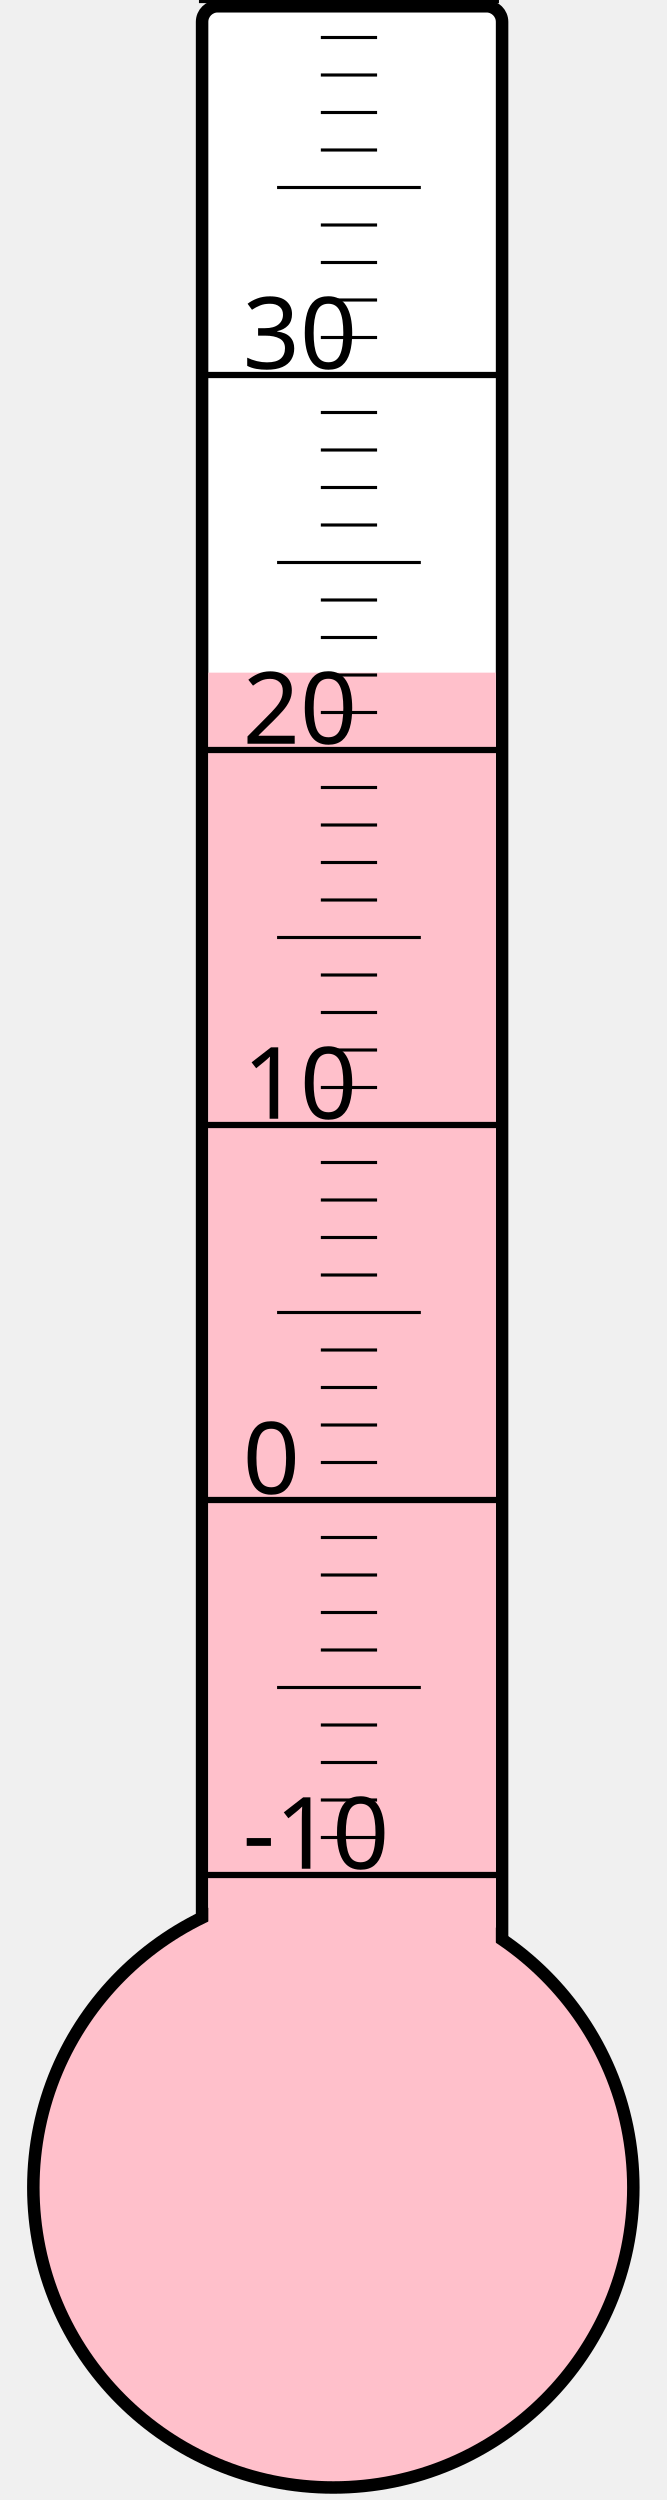
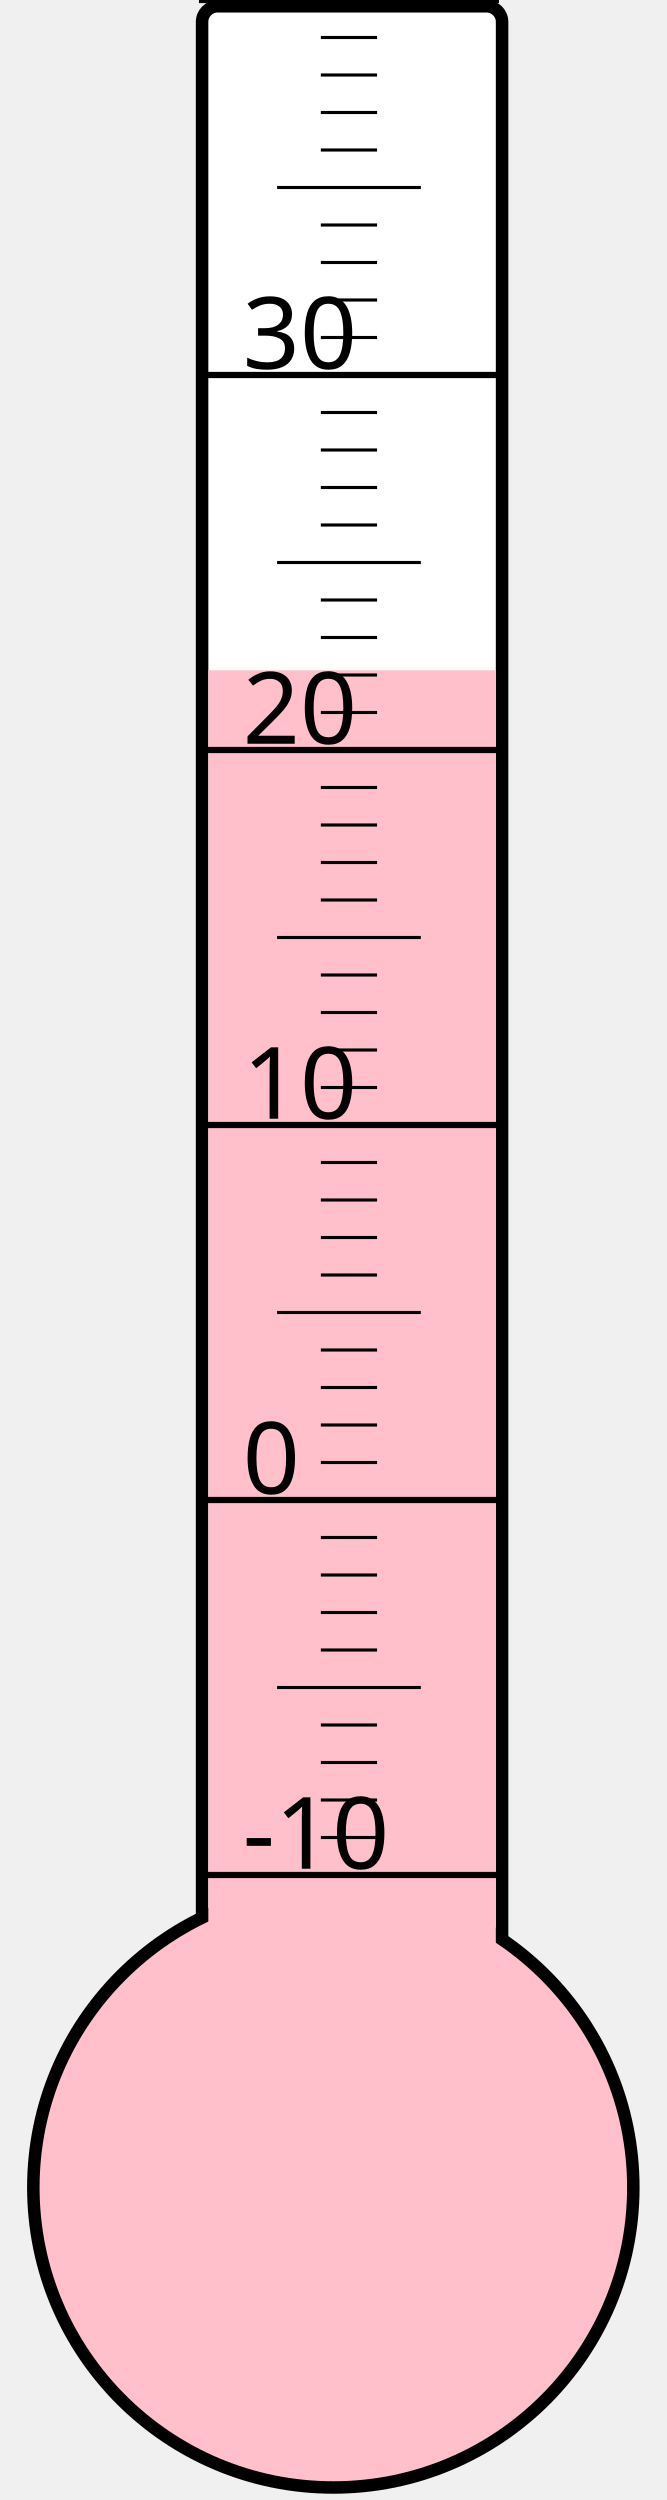
<svg xmlns="http://www.w3.org/2000/svg" width="40px" height="150px" viewBox="0 0 200 800">
  <rect width="200" height="800" x="0" y="0" style="fill: #ffffeb; fill-opacity: 0;" />
  <rect width="96" height="680" x="58" y="2" rx="5" ry="5" style="fill: white; fill-opacity: 1; stroke: black; stroke-width: 4;" />
  <circle cx="100" cy="700" r="96" style="fill: pink; stroke: black; stroke-width: 4;" />
-   <rect width="92" height="484.75" x="60" y="215.25" style="fill: pink; fill-opacity: 1; stroke-width: 0;" />
+   <rect width="92" height="485.5" x="60" y="214.5" style="fill: pink; fill-opacity: 1; stroke-width: 0;" />
  <text x="71" y="598" style="font-family: sans-serif; font-size: 24pt;">-10</text>
  <text x="71" y="478" style="font-family: sans-serif; font-size: 24pt;">0</text>
  <text x="71" y="358" style="font-family: sans-serif; font-size: 24pt;">10</text>
  <text x="71" y="238" style="font-family: sans-serif; font-size: 24pt;">20</text>
  <text x="71" y="118" style="font-family: sans-serif; font-size: 24pt;">30</text>
  <g style="stroke: black;">
    <line x1="57" y1="600" x2="153" y2="600" style="stroke-width: 2;" />
    <line x1="96" y1="588" x2="114" y2="588" style="stroke-width: 1;" />
    <line x1="96" y1="576" x2="114" y2="576" style="stroke-width: 1;" />
    <line x1="96" y1="564" x2="114" y2="564" style="stroke-width: 1;" />
    <line x1="96" y1="552" x2="114" y2="552" style="stroke-width: 1;" />
    <line x1="82" y1="540" x2="128" y2="540" style="stroke-width: 1;" />
    <line x1="96" y1="528" x2="114" y2="528" style="stroke-width: 1;" />
    <line x1="96" y1="516" x2="114" y2="516" style="stroke-width: 1;" />
    <line x1="96" y1="504" x2="114" y2="504" style="stroke-width: 1;" />
    <line x1="96" y1="492" x2="114" y2="492" style="stroke-width: 1;" />
    <line x1="57" y1="480" x2="153" y2="480" style="stroke-width: 2;" />
    <line x1="96" y1="468" x2="114" y2="468" style="stroke-width: 1;" />
    <line x1="96" y1="456" x2="114" y2="456" style="stroke-width: 1;" />
    <line x1="96" y1="444" x2="114" y2="444" style="stroke-width: 1;" />
    <line x1="96" y1="432" x2="114" y2="432" style="stroke-width: 1;" />
    <line x1="82" y1="420" x2="128" y2="420" style="stroke-width: 1;" />
    <line x1="96" y1="408" x2="114" y2="408" style="stroke-width: 1;" />
    <line x1="96" y1="396" x2="114" y2="396" style="stroke-width: 1;" />
    <line x1="96" y1="384" x2="114" y2="384" style="stroke-width: 1;" />
    <line x1="96" y1="372" x2="114" y2="372" style="stroke-width: 1;" />
    <line x1="57" y1="360" x2="153" y2="360" style="stroke-width: 2;" />
    <line x1="96" y1="348" x2="114" y2="348" style="stroke-width: 1;" />
    <line x1="96" y1="336" x2="114" y2="336" style="stroke-width: 1;" />
    <line x1="96" y1="324" x2="114" y2="324" style="stroke-width: 1;" />
    <line x1="96" y1="312" x2="114" y2="312" style="stroke-width: 1;" />
    <line x1="82" y1="300" x2="128" y2="300" style="stroke-width: 1;" />
    <line x1="96" y1="288" x2="114" y2="288" style="stroke-width: 1;" />
    <line x1="96" y1="276" x2="114" y2="276" style="stroke-width: 1;" />
    <line x1="96" y1="264" x2="114" y2="264" style="stroke-width: 1;" />
    <line x1="96" y1="252" x2="114" y2="252" style="stroke-width: 1;" />
    <line x1="57" y1="240" x2="153" y2="240" style="stroke-width: 2;" />
    <line x1="96" y1="228" x2="114" y2="228" style="stroke-width: 1;" />
    <line x1="96" y1="216" x2="114" y2="216" style="stroke-width: 1;" />
    <line x1="96" y1="204" x2="114" y2="204" style="stroke-width: 1;" />
    <line x1="96" y1="192" x2="114" y2="192" style="stroke-width: 1;" />
    <line x1="82" y1="180" x2="128" y2="180" style="stroke-width: 1;" />
    <line x1="96" y1="168" x2="114" y2="168" style="stroke-width: 1;" />
    <line x1="96" y1="156" x2="114" y2="156" style="stroke-width: 1;" />
    <line x1="96" y1="144" x2="114" y2="144" style="stroke-width: 1;" />
    <line x1="96" y1="132" x2="114" y2="132" style="stroke-width: 1;" />
    <line x1="57" y1="120" x2="153" y2="120" style="stroke-width: 2;" />
    <line x1="96" y1="108" x2="114" y2="108" style="stroke-width: 1;" />
    <line x1="96" y1="96" x2="114" y2="96" style="stroke-width: 1;" />
    <line x1="96" y1="84" x2="114" y2="84" style="stroke-width: 1;" />
    <line x1="96" y1="72" x2="114" y2="72" style="stroke-width: 1;" />
    <line x1="82" y1="60" x2="128" y2="60" style="stroke-width: 1;" />
    <line x1="96" y1="48" x2="114" y2="48" style="stroke-width: 1;" />
    <line x1="96" y1="36" x2="114" y2="36" style="stroke-width: 1;" />
    <line x1="96" y1="24" x2="114" y2="24" style="stroke-width: 1;" />
    <line x1="96" y1="12" x2="114" y2="12" style="stroke-width: 1;" />
    <line x1="57" y1="0" x2="153" y2="0" style="stroke-width: 2;" />
  </g>
</svg>
